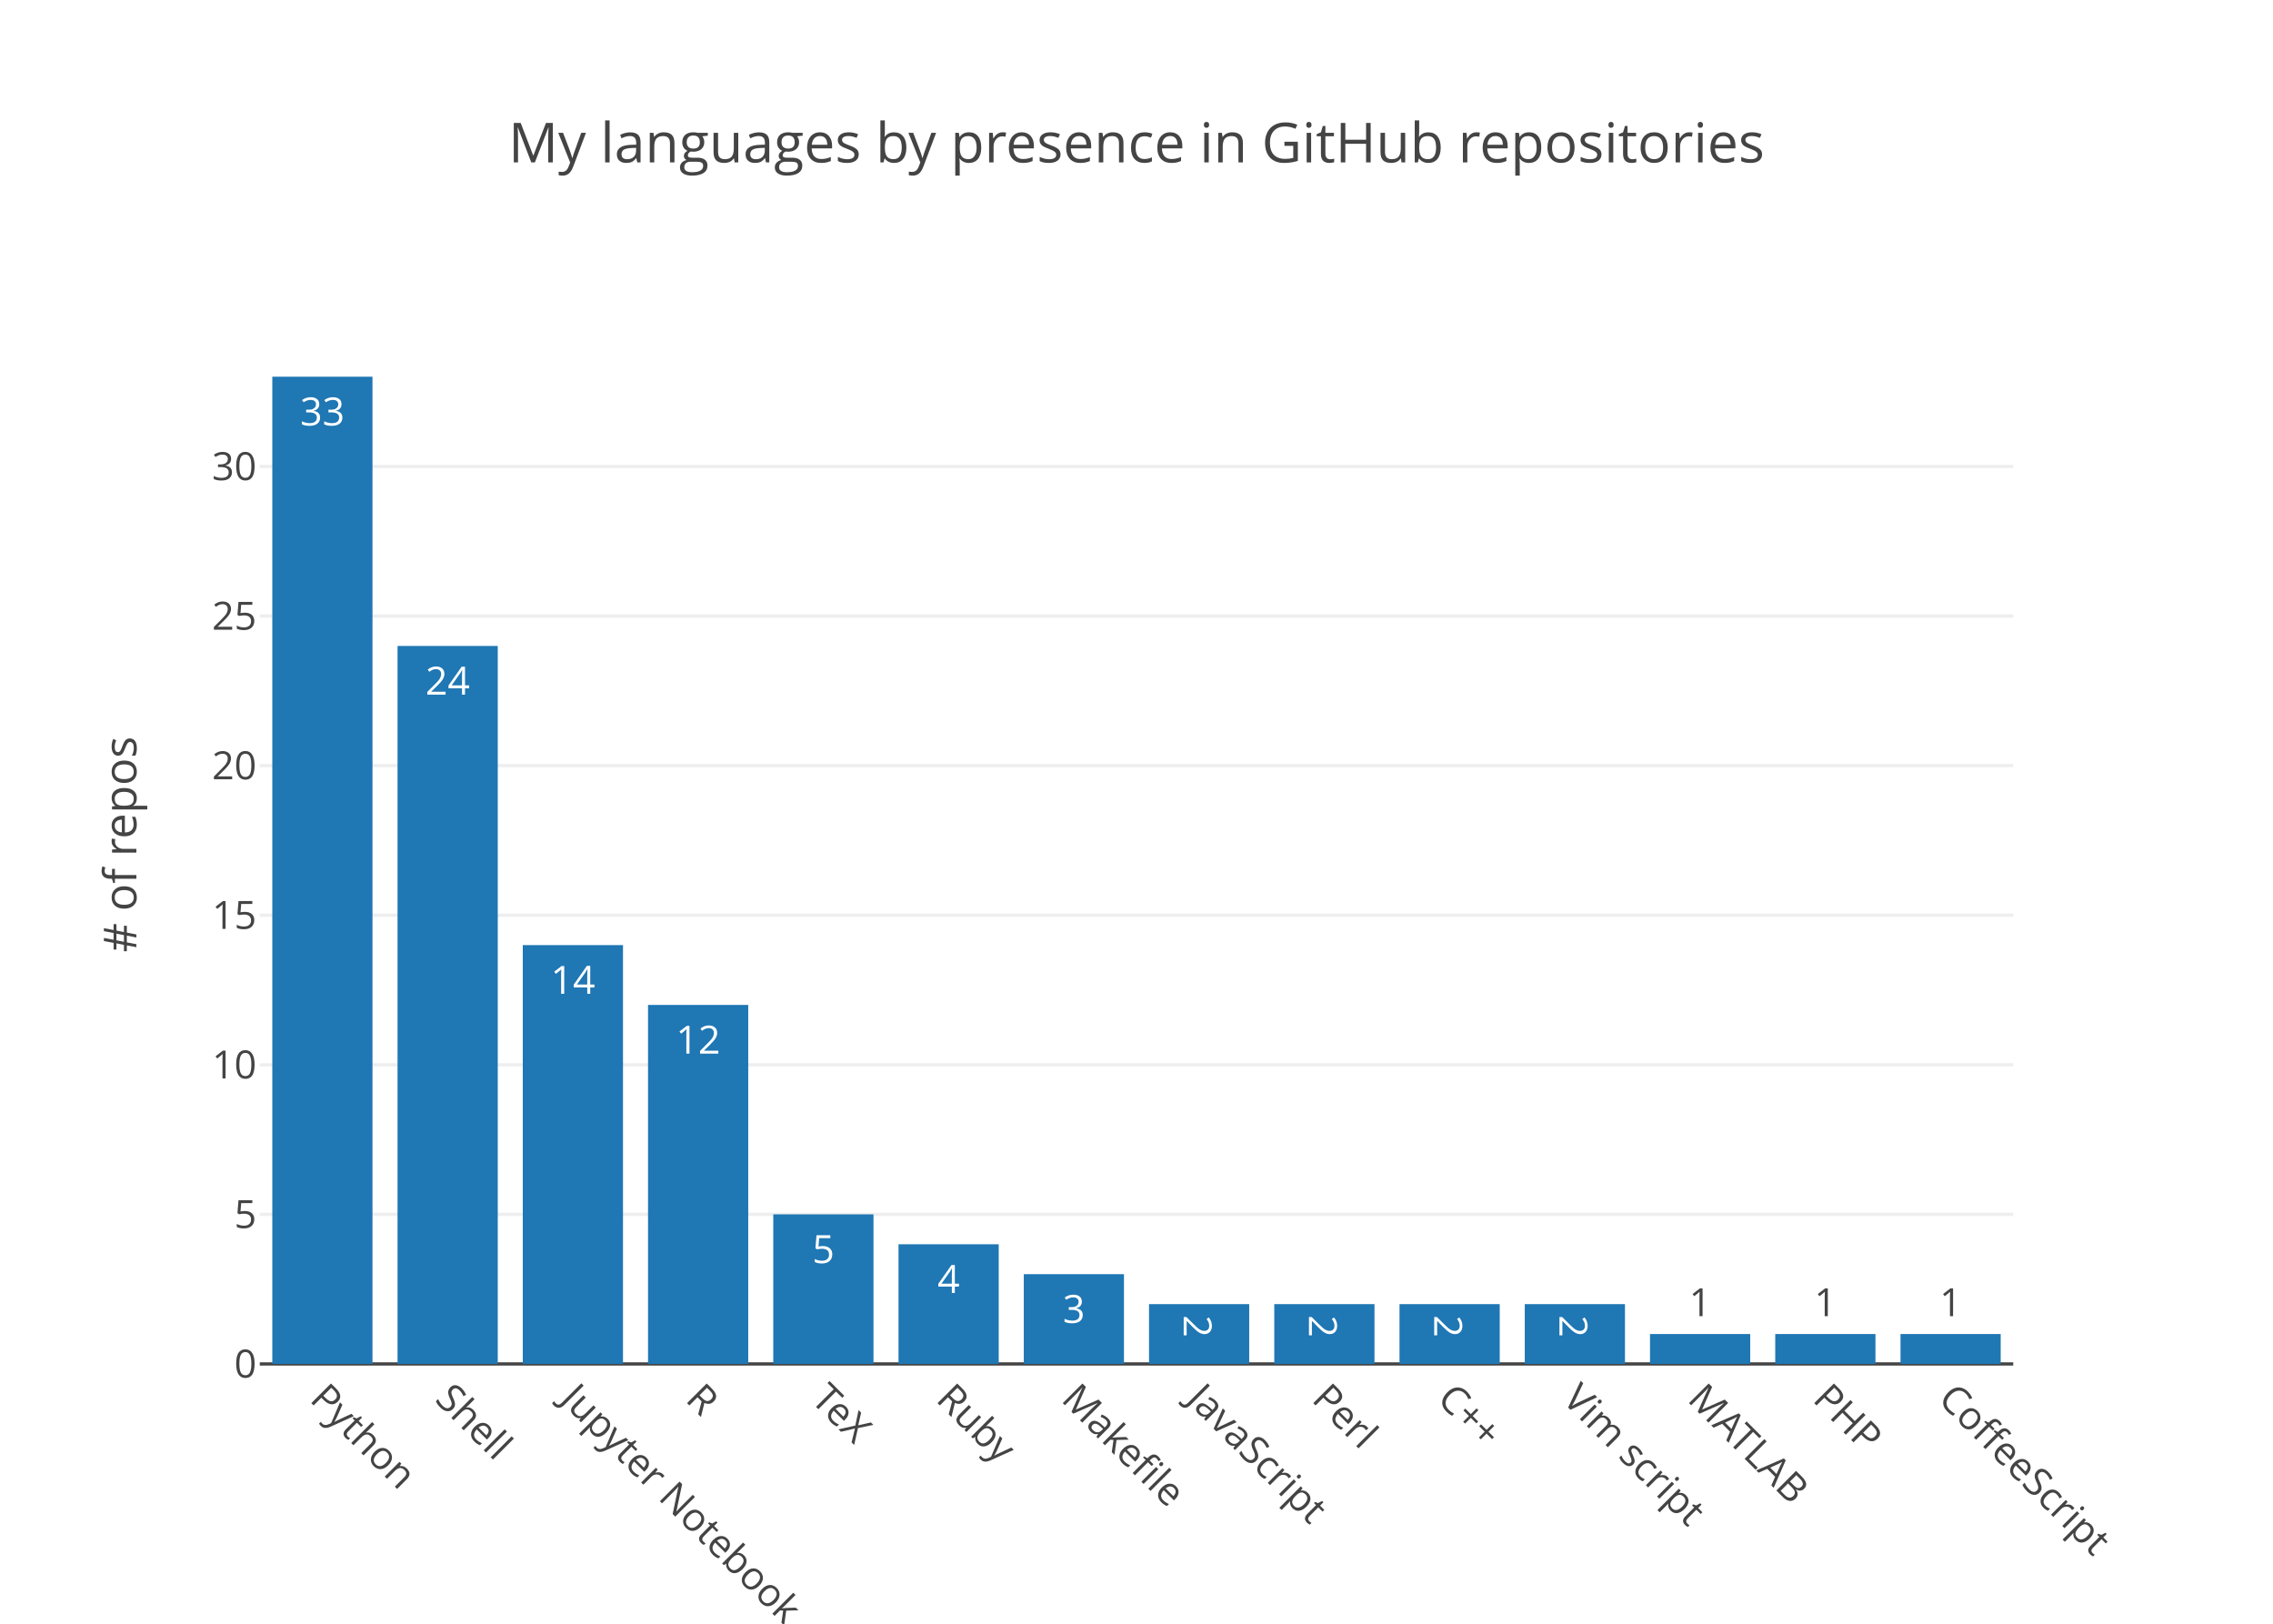
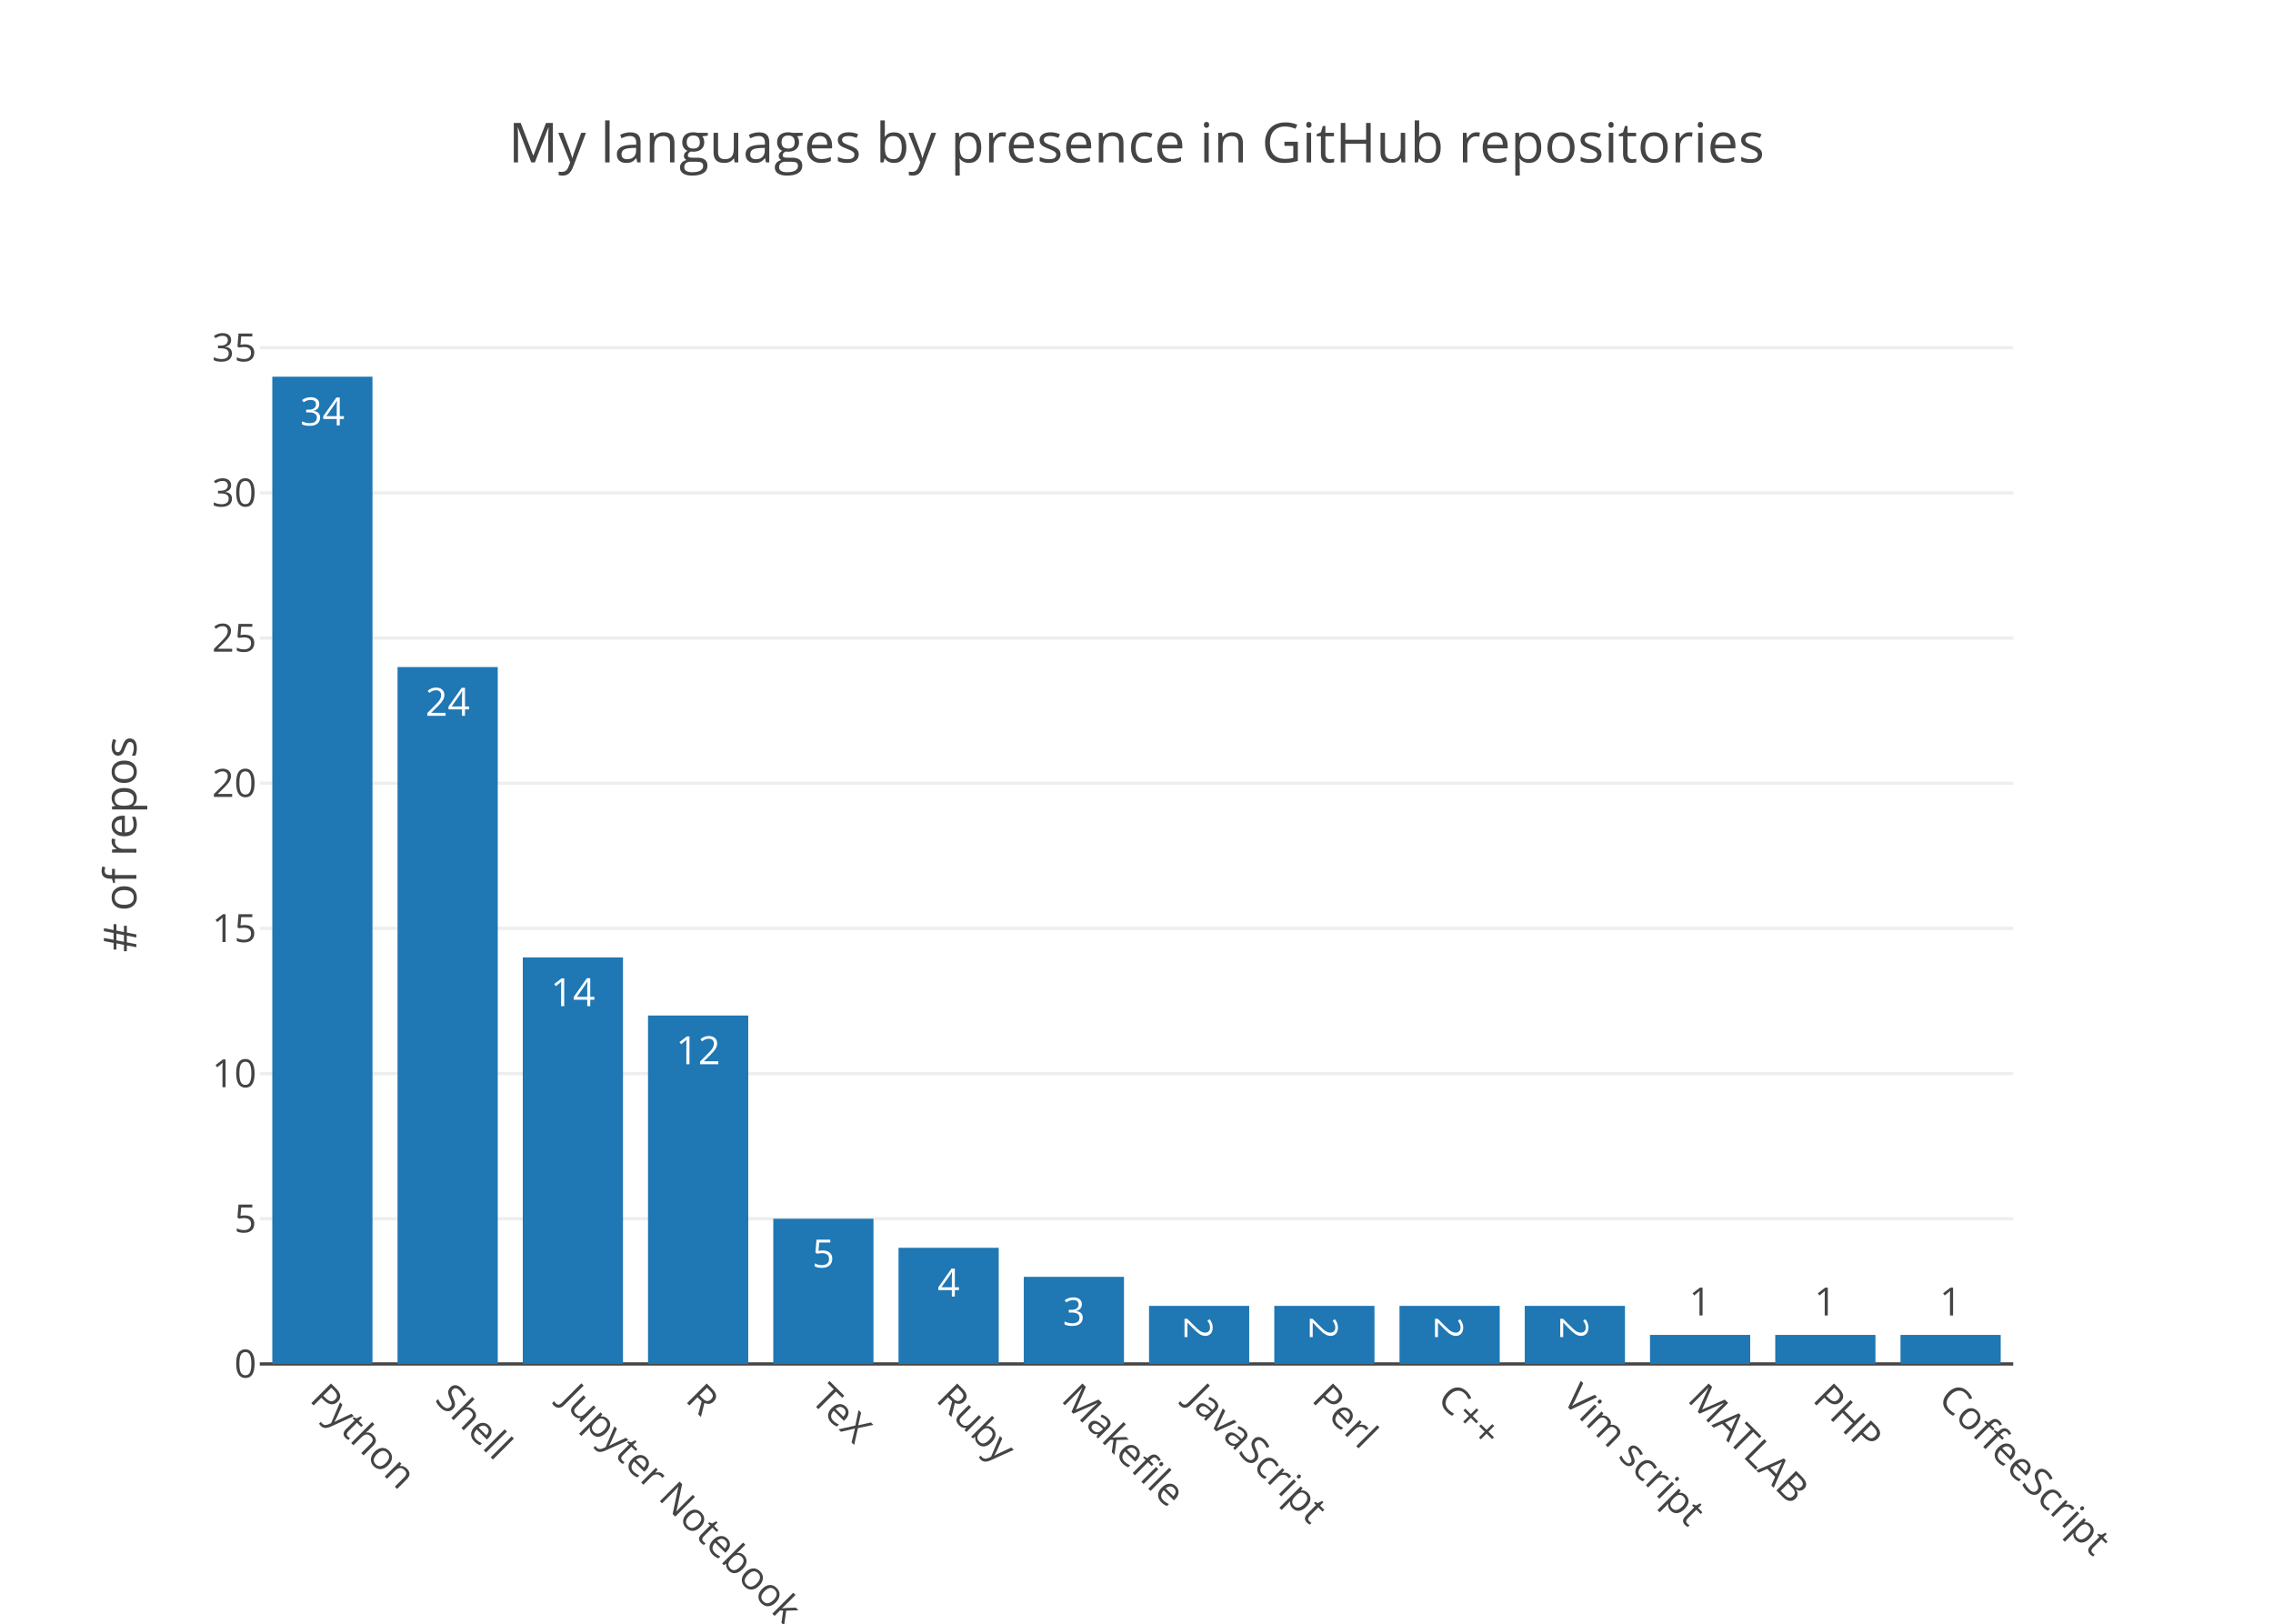
<svg xmlns="http://www.w3.org/2000/svg" class="main-svg" width="700" height="500" viewBox="0 0 700 500">
  <rect x="0" y="0" width="700" height="500" style="fill: rgb(255, 255, 255); fill-opacity: 1;" />
-   <defs id="defs-627637">
+   <defs id="defs-7aac0d">
    <g class="clips">
-       <clipPath id="clip627637xyplot" class="plotclip">
+       <clipPath id="clip7aac0dxyplot" class="plotclip">
        <rect width="540" height="320" />
      </clipPath>
-       <clipPath class="axesclip" id="clip627637x">
+       <clipPath class="axesclip" id="clip7aac0dx">
        <rect x="80" y="0" width="540" height="500" />
      </clipPath>
-       <clipPath class="axesclip" id="clip627637y">
+       <clipPath class="axesclip" id="clip7aac0dy">
        <rect x="0" y="100" width="700" height="320" />
      </clipPath>
-       <clipPath class="axesclip" id="clip627637xy">
+       <clipPath class="axesclip" id="clip7aac0dxy">
        <rect x="80" y="100" width="540" height="320" />
      </clipPath>
    </g>
    <g class="gradients" />
  </defs>
  <g class="bglayer" />
  <g class="layer-below">
    <g class="imagelayer" />
    <g class="shapelayer" />
  </g>
  <g class="cartesianlayer">
    <g class="subplot xy">
      <g class="layer-subplot">
        <g class="shapelayer" />
        <g class="imagelayer" />
      </g>
      <g class="gridlayer">
        <g class="x" />
        <g class="y">
-           <path class="ygrid crisp" transform="translate(0,373.94)" d="M80,0h540" style="stroke: rgb(238, 238, 238); stroke-opacity: 1; stroke-width: 1px;" />
-           <path class="ygrid crisp" transform="translate(0,327.88)" d="M80,0h540" style="stroke: rgb(238, 238, 238); stroke-opacity: 1; stroke-width: 1px;" />
-           <path class="ygrid crisp" transform="translate(0,281.82)" d="M80,0h540" style="stroke: rgb(238, 238, 238); stroke-opacity: 1; stroke-width: 1px;" />
-           <path class="ygrid crisp" transform="translate(0,235.76)" d="M80,0h540" style="stroke: rgb(238, 238, 238); stroke-opacity: 1; stroke-width: 1px;" />
-           <path class="ygrid crisp" transform="translate(0,189.7)" d="M80,0h540" style="stroke: rgb(238, 238, 238); stroke-opacity: 1; stroke-width: 1px;" />
-           <path class="ygrid crisp" transform="translate(0,143.64)" d="M80,0h540" style="stroke: rgb(238, 238, 238); stroke-opacity: 1; stroke-width: 1px;" />
+           <path class="ygrid crisp" transform="translate(0,375.29)" d="M80,0h540" style="stroke: rgb(238, 238, 238); stroke-opacity: 1; stroke-width: 1px;" />
+           <path class="ygrid crisp" transform="translate(0,330.59)" d="M80,0h540" style="stroke: rgb(238, 238, 238); stroke-opacity: 1; stroke-width: 1px;" />
+           <path class="ygrid crisp" transform="translate(0,285.88)" d="M80,0h540" style="stroke: rgb(238, 238, 238); stroke-opacity: 1; stroke-width: 1px;" />
+           <path class="ygrid crisp" transform="translate(0,241.18)" d="M80,0h540" style="stroke: rgb(238, 238, 238); stroke-opacity: 1; stroke-width: 1px;" />
+           <path class="ygrid crisp" transform="translate(0,196.47)" d="M80,0h540" style="stroke: rgb(238, 238, 238); stroke-opacity: 1; stroke-width: 1px;" />
+           <path class="ygrid crisp" transform="translate(0,151.76)" d="M80,0h540" style="stroke: rgb(238, 238, 238); stroke-opacity: 1; stroke-width: 1px;" />
+           <path class="ygrid crisp" transform="translate(0,107.06)" d="M80,0h540" style="stroke: rgb(238, 238, 238); stroke-opacity: 1; stroke-width: 1px;" />
        </g>
      </g>
      <g class="zerolinelayer">
        <path class="yzl zl crisp" transform="translate(0,420)" d="M80,0h540" style="stroke: rgb(68, 68, 68); stroke-opacity: 1; stroke-width: 1px;" />
      </g>
      <path class="xlines-below" />
      <path class="ylines-below" />
      <g class="overlines-below" />
      <g class="xaxislayer-below" />
      <g class="yaxislayer-below" />
      <g class="overaxes-below" />
-       <g class="plot" transform="translate(80, 100)" clip-path="url('#clip627637xyplot')">
+       <g class="plot" transform="translate(80, 100)" clip-path="url('#clip7aac0dxyplot')">
        <g class="barlayer mlayer">
          <g class="trace bars" style="opacity: 1;">
            <g class="points">
              <g class="point">
                <path d="M3.86,320V16H34.71V320Z" style="vector-effect: non-scaling-stroke; opacity: 1; stroke-width: 0px; fill: rgb(31, 119, 180); fill-opacity: 1;" />
-                 <text class="bartext bartext-inside" transform="translate(19.285 31)" text-anchor="middle" data-notex="1" x="0" y="0" style="font-family: 'Open Sans', verdana, arial, sans-serif; font-size: 12px; fill: rgb(255, 255, 255); fill-opacity: 1; white-space: pre;">33</text>
-               </g>
-               <g class="point">
-                 <path d="M42.43,320V98.91H73.29V320Z" style="vector-effect: non-scaling-stroke; opacity: 1; stroke-width: 0px; fill: rgb(31, 119, 180); fill-opacity: 1;" />
-                 <text class="bartext bartext-inside" transform="translate(57.86 113.91)" text-anchor="middle" data-notex="1" x="0" y="0" style="font-family: 'Open Sans', verdana, arial, sans-serif; font-size: 12px; fill: rgb(255, 255, 255); fill-opacity: 1; white-space: pre;">24</text>
-               </g>
-               <g class="point">
-                 <path d="M81,320V191.03H111.86V320Z" style="vector-effect: non-scaling-stroke; opacity: 1; stroke-width: 0px; fill: rgb(31, 119, 180); fill-opacity: 1;" />
-                 <text class="bartext bartext-inside" transform="translate(96.43 206.03)" text-anchor="middle" data-notex="1" x="0" y="0" style="font-family: 'Open Sans', verdana, arial, sans-serif; font-size: 12px; fill: rgb(255, 255, 255); fill-opacity: 1; white-space: pre;">14</text>
-               </g>
-               <g class="point">
-                 <path d="M119.57,320V209.45H150.43V320Z" style="vector-effect: non-scaling-stroke; opacity: 1; stroke-width: 0px; fill: rgb(31, 119, 180); fill-opacity: 1;" />
-                 <text class="bartext bartext-inside" transform="translate(135 224.45)" text-anchor="middle" data-notex="1" x="0" y="0" style="font-family: 'Open Sans', verdana, arial, sans-serif; font-size: 12px; fill: rgb(255, 255, 255); fill-opacity: 1; white-space: pre;">12</text>
-               </g>
-               <g class="point">
-                 <path d="M158.14,320V273.94H189V320Z" style="vector-effect: non-scaling-stroke; opacity: 1; stroke-width: 0px; fill: rgb(31, 119, 180); fill-opacity: 1;" />
-                 <text class="bartext bartext-inside" transform="translate(173.57 288.94)" text-anchor="middle" data-notex="1" x="0" y="0" style="font-family: 'Open Sans', verdana, arial, sans-serif; font-size: 12px; fill: rgb(255, 255, 255); fill-opacity: 1; white-space: pre;">5</text>
-               </g>
-               <g class="point">
-                 <path d="M196.71,320V283.15H227.57V320Z" style="vector-effect: non-scaling-stroke; opacity: 1; stroke-width: 0px; fill: rgb(31, 119, 180); fill-opacity: 1;" />
-                 <text class="bartext bartext-inside" transform="translate(212.14 298.15)" text-anchor="middle" data-notex="1" x="0" y="0" style="font-family: 'Open Sans', verdana, arial, sans-serif; font-size: 12px; fill: rgb(255, 255, 255); fill-opacity: 1; white-space: pre;">4</text>
-               </g>
-               <g class="point">
-                 <path d="M235.29,320V292.36H266.14V320Z" style="vector-effect: non-scaling-stroke; opacity: 1; stroke-width: 0px; fill: rgb(31, 119, 180); fill-opacity: 1;" />
-                 <text class="bartext bartext-inside" transform="translate(250.715 307.36)" text-anchor="middle" data-notex="1" x="0" y="0" style="font-family: 'Open Sans', verdana, arial, sans-serif; font-size: 12px; fill: rgb(255, 255, 255); fill-opacity: 1; white-space: pre;">3</text>
-               </g>
-               <g class="point">
-                 <path d="M273.86,320V301.58H304.71V320Z" style="vector-effect: non-scaling-stroke; opacity: 1; stroke-width: 0px; fill: rgb(31, 119, 180); fill-opacity: 1;" />
-                 <text class="bartext bartext-inside" transform="translate(289.285 313.1425)rotate(90 0 -4.75) " text-anchor="middle" data-notex="1" x="0" y="0" style="font-family: 'Open Sans', verdana, arial, sans-serif; font-size: 12px; fill: rgb(255, 255, 255); fill-opacity: 1; white-space: pre;">2</text>
-               </g>
-               <g class="point">
-                 <path d="M312.43,320V301.58H343.29V320Z" style="vector-effect: non-scaling-stroke; opacity: 1; stroke-width: 0px; fill: rgb(31, 119, 180); fill-opacity: 1;" />
-                 <text class="bartext bartext-inside" transform="translate(327.86 313.1425)rotate(90 0 -4.75) " text-anchor="middle" data-notex="1" x="0" y="0" style="font-family: 'Open Sans', verdana, arial, sans-serif; font-size: 12px; fill: rgb(255, 255, 255); fill-opacity: 1; white-space: pre;">2</text>
-               </g>
-               <g class="point">
-                 <path d="M351,320V301.58H381.86V320Z" style="vector-effect: non-scaling-stroke; opacity: 1; stroke-width: 0px; fill: rgb(31, 119, 180); fill-opacity: 1;" />
-                 <text class="bartext bartext-inside" transform="translate(366.43 313.1425)rotate(90 0 -4.75) " text-anchor="middle" data-notex="1" x="0" y="0" style="font-family: 'Open Sans', verdana, arial, sans-serif; font-size: 12px; fill: rgb(255, 255, 255); fill-opacity: 1; white-space: pre;">2</text>
-               </g>
-               <g class="point">
-                 <path d="M389.57,320V301.58H420.43V320Z" style="vector-effect: non-scaling-stroke; opacity: 1; stroke-width: 0px; fill: rgb(31, 119, 180); fill-opacity: 1;" />
-                 <text class="bartext bartext-inside" transform="translate(405 313.1425)rotate(90 0 -4.75) " text-anchor="middle" data-notex="1" x="0" y="0" style="font-family: 'Open Sans', verdana, arial, sans-serif; font-size: 12px; fill: rgb(255, 255, 255); fill-opacity: 1; white-space: pre;">2</text>
-               </g>
-               <g class="point">
-                 <path d="M428.14,320V310.79H459V320Z" style="vector-effect: non-scaling-stroke; opacity: 1; stroke-width: 0px; fill: rgb(31, 119, 180); fill-opacity: 1;" />
-                 <text class="bartext bartext-outside" transform="translate(443.57 305.29)" text-anchor="middle" data-notex="1" x="0" y="0" style="font-family: 'Open Sans', verdana, arial, sans-serif; font-size: 12px; fill: rgb(68, 68, 68); fill-opacity: 1; white-space: pre;">1</text>
-               </g>
-               <g class="point">
-                 <path d="M466.71,320V310.79H497.57V320Z" style="vector-effect: non-scaling-stroke; opacity: 1; stroke-width: 0px; fill: rgb(31, 119, 180); fill-opacity: 1;" />
-                 <text class="bartext bartext-outside" transform="translate(482.14 305.29)" text-anchor="middle" data-notex="1" x="0" y="0" style="font-family: 'Open Sans', verdana, arial, sans-serif; font-size: 12px; fill: rgb(68, 68, 68); fill-opacity: 1; white-space: pre;">1</text>
-               </g>
-               <g class="point">
-                 <path d="M505.29,320V310.79H536.14V320Z" style="vector-effect: non-scaling-stroke; opacity: 1; stroke-width: 0px; fill: rgb(31, 119, 180); fill-opacity: 1;" />
-                 <text class="bartext bartext-outside" transform="translate(520.715 305.29)" text-anchor="middle" data-notex="1" x="0" y="0" style="font-family: 'Open Sans', verdana, arial, sans-serif; font-size: 12px; fill: rgb(68, 68, 68); fill-opacity: 1; white-space: pre;">1</text>
+                 <text class="bartext bartext-inside" transform="translate(19.285 31)" text-anchor="middle" data-notex="1" x="0" y="0" style="font-family: 'Open Sans', verdana, arial, sans-serif; font-size: 12px; fill: rgb(255, 255, 255); fill-opacity: 1; white-space: pre;">34</text>
+               </g>
+               <g class="point">
+                 <path d="M42.43,320V105.41H73.29V320Z" style="vector-effect: non-scaling-stroke; opacity: 1; stroke-width: 0px; fill: rgb(31, 119, 180); fill-opacity: 1;" />
+                 <text class="bartext bartext-inside" transform="translate(57.86 120.41)" text-anchor="middle" data-notex="1" x="0" y="0" style="font-family: 'Open Sans', verdana, arial, sans-serif; font-size: 12px; fill: rgb(255, 255, 255); fill-opacity: 1; white-space: pre;">24</text>
+               </g>
+               <g class="point">
+                 <path d="M81,320V194.82H111.86V320Z" style="vector-effect: non-scaling-stroke; opacity: 1; stroke-width: 0px; fill: rgb(31, 119, 180); fill-opacity: 1;" />
+                 <text class="bartext bartext-inside" transform="translate(96.43 209.82)" text-anchor="middle" data-notex="1" x="0" y="0" style="font-family: 'Open Sans', verdana, arial, sans-serif; font-size: 12px; fill: rgb(255, 255, 255); fill-opacity: 1; white-space: pre;">14</text>
+               </g>
+               <g class="point">
+                 <path d="M119.57,320V212.71H150.43V320Z" style="vector-effect: non-scaling-stroke; opacity: 1; stroke-width: 0px; fill: rgb(31, 119, 180); fill-opacity: 1;" />
+                 <text class="bartext bartext-inside" transform="translate(135 227.71)" text-anchor="middle" data-notex="1" x="0" y="0" style="font-family: 'Open Sans', verdana, arial, sans-serif; font-size: 12px; fill: rgb(255, 255, 255); fill-opacity: 1; white-space: pre;">12</text>
+               </g>
+               <g class="point">
+                 <path d="M158.14,320V275.29H189V320Z" style="vector-effect: non-scaling-stroke; opacity: 1; stroke-width: 0px; fill: rgb(31, 119, 180); fill-opacity: 1;" />
+                 <text class="bartext bartext-inside" transform="translate(173.57 290.29)" text-anchor="middle" data-notex="1" x="0" y="0" style="font-family: 'Open Sans', verdana, arial, sans-serif; font-size: 12px; fill: rgb(255, 255, 255); fill-opacity: 1; white-space: pre;">5</text>
+               </g>
+               <g class="point">
+                 <path d="M196.71,320V284.24H227.57V320Z" style="vector-effect: non-scaling-stroke; opacity: 1; stroke-width: 0px; fill: rgb(31, 119, 180); fill-opacity: 1;" />
+                 <text class="bartext bartext-inside" transform="translate(212.14 299.24)" text-anchor="middle" data-notex="1" x="0" y="0" style="font-family: 'Open Sans', verdana, arial, sans-serif; font-size: 12px; fill: rgb(255, 255, 255); fill-opacity: 1; white-space: pre;">4</text>
+               </g>
+               <g class="point">
+                 <path d="M235.29,320V293.18H266.14V320Z" style="vector-effect: non-scaling-stroke; opacity: 1; stroke-width: 0px; fill: rgb(31, 119, 180); fill-opacity: 1;" />
+                 <text class="bartext bartext-inside" transform="translate(250.715 308.18)" text-anchor="middle" data-notex="1" x="0" y="0" style="font-family: 'Open Sans', verdana, arial, sans-serif; font-size: 12px; fill: rgb(255, 255, 255); fill-opacity: 1; white-space: pre;">3</text>
+               </g>
+               <g class="point">
+                 <path d="M273.86,320V302.12H304.71V320Z" style="vector-effect: non-scaling-stroke; opacity: 1; stroke-width: 0px; fill: rgb(31, 119, 180); fill-opacity: 1;" />
+                 <text class="bartext bartext-inside" transform="translate(289.285 313.4325)rotate(90 0 -4.5) " text-anchor="middle" data-notex="1" x="0" y="0" style="font-family: 'Open Sans', verdana, arial, sans-serif; font-size: 12px; fill: rgb(255, 255, 255); fill-opacity: 1; white-space: pre;">2</text>
+               </g>
+               <g class="point">
+                 <path d="M312.43,320V302.12H343.29V320Z" style="vector-effect: non-scaling-stroke; opacity: 1; stroke-width: 0px; fill: rgb(31, 119, 180); fill-opacity: 1;" />
+                 <text class="bartext bartext-inside" transform="translate(327.86 313.4325)rotate(90 0 -4.5) " text-anchor="middle" data-notex="1" x="0" y="0" style="font-family: 'Open Sans', verdana, arial, sans-serif; font-size: 12px; fill: rgb(255, 255, 255); fill-opacity: 1; white-space: pre;">2</text>
+               </g>
+               <g class="point">
+                 <path d="M351,320V302.12H381.86V320Z" style="vector-effect: non-scaling-stroke; opacity: 1; stroke-width: 0px; fill: rgb(31, 119, 180); fill-opacity: 1;" />
+                 <text class="bartext bartext-inside" transform="translate(366.43 313.4325)rotate(90 0 -4.5) " text-anchor="middle" data-notex="1" x="0" y="0" style="font-family: 'Open Sans', verdana, arial, sans-serif; font-size: 12px; fill: rgb(255, 255, 255); fill-opacity: 1; white-space: pre;">2</text>
+               </g>
+               <g class="point">
+                 <path d="M389.57,320V302.12H420.43V320Z" style="vector-effect: non-scaling-stroke; opacity: 1; stroke-width: 0px; fill: rgb(31, 119, 180); fill-opacity: 1;" />
+                 <text class="bartext bartext-inside" transform="translate(405 313.4325)rotate(90 0 -4.5) " text-anchor="middle" data-notex="1" x="0" y="0" style="font-family: 'Open Sans', verdana, arial, sans-serif; font-size: 12px; fill: rgb(255, 255, 255); fill-opacity: 1; white-space: pre;">2</text>
+               </g>
+               <g class="point">
+                 <path d="M428.14,320V311.06H459V320Z" style="vector-effect: non-scaling-stroke; opacity: 1; stroke-width: 0px; fill: rgb(31, 119, 180); fill-opacity: 1;" />
+                 <text class="bartext bartext-outside" transform="translate(443.57 305.06)" text-anchor="middle" data-notex="1" x="0" y="0" style="font-family: 'Open Sans', verdana, arial, sans-serif; font-size: 12px; fill: rgb(68, 68, 68); fill-opacity: 1; white-space: pre;">1</text>
+               </g>
+               <g class="point">
+                 <path d="M466.71,320V311.06H497.57V320Z" style="vector-effect: non-scaling-stroke; opacity: 1; stroke-width: 0px; fill: rgb(31, 119, 180); fill-opacity: 1;" />
+                 <text class="bartext bartext-outside" transform="translate(482.14 305.06)" text-anchor="middle" data-notex="1" x="0" y="0" style="font-family: 'Open Sans', verdana, arial, sans-serif; font-size: 12px; fill: rgb(68, 68, 68); fill-opacity: 1; white-space: pre;">1</text>
+               </g>
+               <g class="point">
+                 <path d="M505.29,320V311.06H536.14V320Z" style="vector-effect: non-scaling-stroke; opacity: 1; stroke-width: 0px; fill: rgb(31, 119, 180); fill-opacity: 1;" />
+                 <text class="bartext bartext-outside" transform="translate(520.715 305.06)" text-anchor="middle" data-notex="1" x="0" y="0" style="font-family: 'Open Sans', verdana, arial, sans-serif; font-size: 12px; fill: rgb(68, 68, 68); fill-opacity: 1; white-space: pre;">1</text>
              </g>
            </g>
          </g>
        </g>
      </g>
      <g class="overplot" />
      <path class="xlines-above crisp" d="M0,0" style="fill: none;" />
      <path class="ylines-above crisp" d="M0,0" style="fill: none;" />
      <g class="overlines-above" />
      <g class="xaxislayer-above">
        <g class="xtick">
          <text text-anchor="start" x="0" y="433" transform="translate(99.29,0) rotate(45,0,427)" style="font-family: 'Open Sans', verdana, arial, sans-serif; font-size: 12px; fill: rgb(68, 68, 68); fill-opacity: 1; white-space: pre;">Python</text>
        </g>
        <g class="xtick">
          <text text-anchor="start" x="0" y="433" transform="translate(137.86,0) rotate(45,0,427)" style="font-family: 'Open Sans', verdana, arial, sans-serif; font-size: 12px; fill: rgb(68, 68, 68); fill-opacity: 1; white-space: pre;">Shell</text>
        </g>
        <g class="xtick">
          <text text-anchor="start" x="0" y="433" transform="translate(176.43,0) rotate(45,0,427)" style="font-family: 'Open Sans', verdana, arial, sans-serif; font-size: 12px; fill: rgb(68, 68, 68); fill-opacity: 1; white-space: pre;">Jupyter Notebook</text>
        </g>
        <g class="xtick">
          <text text-anchor="start" x="0" y="433" transform="translate(215,0) rotate(45,0,427)" style="font-family: 'Open Sans', verdana, arial, sans-serif; font-size: 12px; fill: rgb(68, 68, 68); fill-opacity: 1; white-space: pre;">R</text>
        </g>
        <g class="xtick">
          <text text-anchor="start" x="0" y="433" transform="translate(253.57,0) rotate(45,0,427)" style="font-family: 'Open Sans', verdana, arial, sans-serif; font-size: 12px; fill: rgb(68, 68, 68); fill-opacity: 1; white-space: pre;">TeX</text>
        </g>
        <g class="xtick">
          <text text-anchor="start" x="0" y="433" transform="translate(292.14,0) rotate(45,0,427)" style="font-family: 'Open Sans', verdana, arial, sans-serif; font-size: 12px; fill: rgb(68, 68, 68); fill-opacity: 1; white-space: pre;">Ruby</text>
        </g>
        <g class="xtick">
          <text text-anchor="start" x="0" y="433" transform="translate(330.71,0) rotate(45,0,427)" style="font-family: 'Open Sans', verdana, arial, sans-serif; font-size: 12px; fill: rgb(68, 68, 68); fill-opacity: 1; white-space: pre;">Makefile</text>
        </g>
        <g class="xtick">
          <text text-anchor="start" x="0" y="433" transform="translate(369.29,0) rotate(45,0,427)" style="font-family: 'Open Sans', verdana, arial, sans-serif; font-size: 12px; fill: rgb(68, 68, 68); fill-opacity: 1; white-space: pre;">JavaScript</text>
        </g>
        <g class="xtick">
          <text text-anchor="start" x="0" y="433" transform="translate(407.86,0) rotate(45,0,427)" style="font-family: 'Open Sans', verdana, arial, sans-serif; font-size: 12px; fill: rgb(68, 68, 68); fill-opacity: 1; white-space: pre;">Perl</text>
        </g>
        <g class="xtick">
          <text text-anchor="start" x="0" y="433" transform="translate(446.43,0) rotate(45,0,427)" style="font-family: 'Open Sans', verdana, arial, sans-serif; font-size: 12px; fill: rgb(68, 68, 68); fill-opacity: 1; white-space: pre;">C++</text>
        </g>
        <g class="xtick">
          <text text-anchor="start" x="0" y="433" transform="translate(485,0) rotate(45,0,427)" style="font-family: 'Open Sans', verdana, arial, sans-serif; font-size: 12px; fill: rgb(68, 68, 68); fill-opacity: 1; white-space: pre;">Vim script</text>
        </g>
        <g class="xtick">
          <text text-anchor="start" x="0" y="433" transform="translate(523.57,0) rotate(45,0,427)" style="font-family: 'Open Sans', verdana, arial, sans-serif; font-size: 12px; fill: rgb(68, 68, 68); fill-opacity: 1; white-space: pre;">MATLAB</text>
        </g>
        <g class="xtick">
          <text text-anchor="start" x="0" y="433" transform="translate(562.14,0) rotate(45,0,427)" style="font-family: 'Open Sans', verdana, arial, sans-serif; font-size: 12px; fill: rgb(68, 68, 68); fill-opacity: 1; white-space: pre;">PHP</text>
        </g>
        <g class="xtick">
          <text text-anchor="start" x="0" y="433" transform="translate(600.71,0) rotate(45,0,427)" style="font-family: 'Open Sans', verdana, arial, sans-serif; font-size: 12px; fill: rgb(68, 68, 68); fill-opacity: 1; white-space: pre;">CoffeeScript</text>
        </g>
      </g>
      <g class="yaxislayer-above">
        <g class="ytick">
          <text text-anchor="end" x="79" y="4.2" transform="translate(0,420)" style="font-family: 'Open Sans', verdana, arial, sans-serif; font-size: 12px; fill: rgb(68, 68, 68); fill-opacity: 1; white-space: pre;">0</text>
        </g>
        <g class="ytick">
-           <text text-anchor="end" x="79" y="4.2" transform="translate(0,373.94)" style="font-family: 'Open Sans', verdana, arial, sans-serif; font-size: 12px; fill: rgb(68, 68, 68); fill-opacity: 1; white-space: pre;">5</text>
-         </g>
-         <g class="ytick">
-           <text text-anchor="end" x="79" y="4.2" transform="translate(0,327.88)" style="font-family: 'Open Sans', verdana, arial, sans-serif; font-size: 12px; fill: rgb(68, 68, 68); fill-opacity: 1; white-space: pre;">10</text>
-         </g>
-         <g class="ytick">
-           <text text-anchor="end" x="79" y="4.2" transform="translate(0,281.82)" style="font-family: 'Open Sans', verdana, arial, sans-serif; font-size: 12px; fill: rgb(68, 68, 68); fill-opacity: 1; white-space: pre;">15</text>
-         </g>
-         <g class="ytick">
-           <text text-anchor="end" x="79" y="4.2" transform="translate(0,235.76)" style="font-family: 'Open Sans', verdana, arial, sans-serif; font-size: 12px; fill: rgb(68, 68, 68); fill-opacity: 1; white-space: pre;">20</text>
-         </g>
-         <g class="ytick">
-           <text text-anchor="end" x="79" y="4.2" transform="translate(0,189.7)" style="font-family: 'Open Sans', verdana, arial, sans-serif; font-size: 12px; fill: rgb(68, 68, 68); fill-opacity: 1; white-space: pre;">25</text>
-         </g>
-         <g class="ytick">
-           <text text-anchor="end" x="79" y="4.2" transform="translate(0,143.64)" style="font-family: 'Open Sans', verdana, arial, sans-serif; font-size: 12px; fill: rgb(68, 68, 68); fill-opacity: 1; white-space: pre;">30</text>
+           <text text-anchor="end" x="79" y="4.2" transform="translate(0,375.29)" style="font-family: 'Open Sans', verdana, arial, sans-serif; font-size: 12px; fill: rgb(68, 68, 68); fill-opacity: 1; white-space: pre;">5</text>
+         </g>
+         <g class="ytick">
+           <text text-anchor="end" x="79" y="4.2" transform="translate(0,330.59)" style="font-family: 'Open Sans', verdana, arial, sans-serif; font-size: 12px; fill: rgb(68, 68, 68); fill-opacity: 1; white-space: pre;">10</text>
+         </g>
+         <g class="ytick">
+           <text text-anchor="end" x="79" y="4.2" transform="translate(0,285.88)" style="font-family: 'Open Sans', verdana, arial, sans-serif; font-size: 12px; fill: rgb(68, 68, 68); fill-opacity: 1; white-space: pre;">15</text>
+         </g>
+         <g class="ytick">
+           <text text-anchor="end" x="79" y="4.2" transform="translate(0,241.18)" style="font-family: 'Open Sans', verdana, arial, sans-serif; font-size: 12px; fill: rgb(68, 68, 68); fill-opacity: 1; white-space: pre;">20</text>
+         </g>
+         <g class="ytick">
+           <text text-anchor="end" x="79" y="4.2" transform="translate(0,196.47)" style="font-family: 'Open Sans', verdana, arial, sans-serif; font-size: 12px; fill: rgb(68, 68, 68); fill-opacity: 1; white-space: pre;">25</text>
+         </g>
+         <g class="ytick">
+           <text text-anchor="end" x="79" y="4.2" transform="translate(0,151.76)" style="font-family: 'Open Sans', verdana, arial, sans-serif; font-size: 12px; fill: rgb(68, 68, 68); fill-opacity: 1; white-space: pre;">30</text>
+         </g>
+         <g class="ytick">
+           <text text-anchor="end" x="79" y="4.2" transform="translate(0,107.06)" style="font-family: 'Open Sans', verdana, arial, sans-serif; font-size: 12px; fill: rgb(68, 68, 68); fill-opacity: 1; white-space: pre;">35</text>
        </g>
      </g>
      <g class="overaxes-above" />
    </g>
  </g>
  <g class="polarlayer" />
  <g class="ternarylayer" />
  <g class="geolayer" />
  <g class="pielayer" />
  <g class="sunburstlayer" />
  <g class="glimages" />
-   <defs id="topdefs-627637">
+   <defs id="topdefs-7aac0d">
    <g class="clips" />
  </defs>
  <g class="layer-above">
    <g class="imagelayer" />
    <g class="shapelayer" />
  </g>
  <g class="infolayer">
    <g class="g-gtitle">
      <text class="gtitle" x="350" y="50" text-anchor="middle" dy="0em" style="font-family: 'Open Sans', verdana, arial, sans-serif; font-size: 17px; fill: rgb(68, 68, 68); opacity: 1; font-weight: normal; white-space: pre;">My languages by presence in GitHub repositories</text>
    </g>
    <g class="g-xtitle" />
    <g class="g-ytitle">
      <text class="ytitle" transform="rotate(-90,42,260)" x="42" y="260" text-anchor="middle" style="font-family: 'Open Sans', verdana, arial, sans-serif; font-size: 14px; fill: rgb(68, 68, 68); opacity: 1; font-weight: normal; white-space: pre;"># of repos</text>
    </g>
  </g>
</svg>
